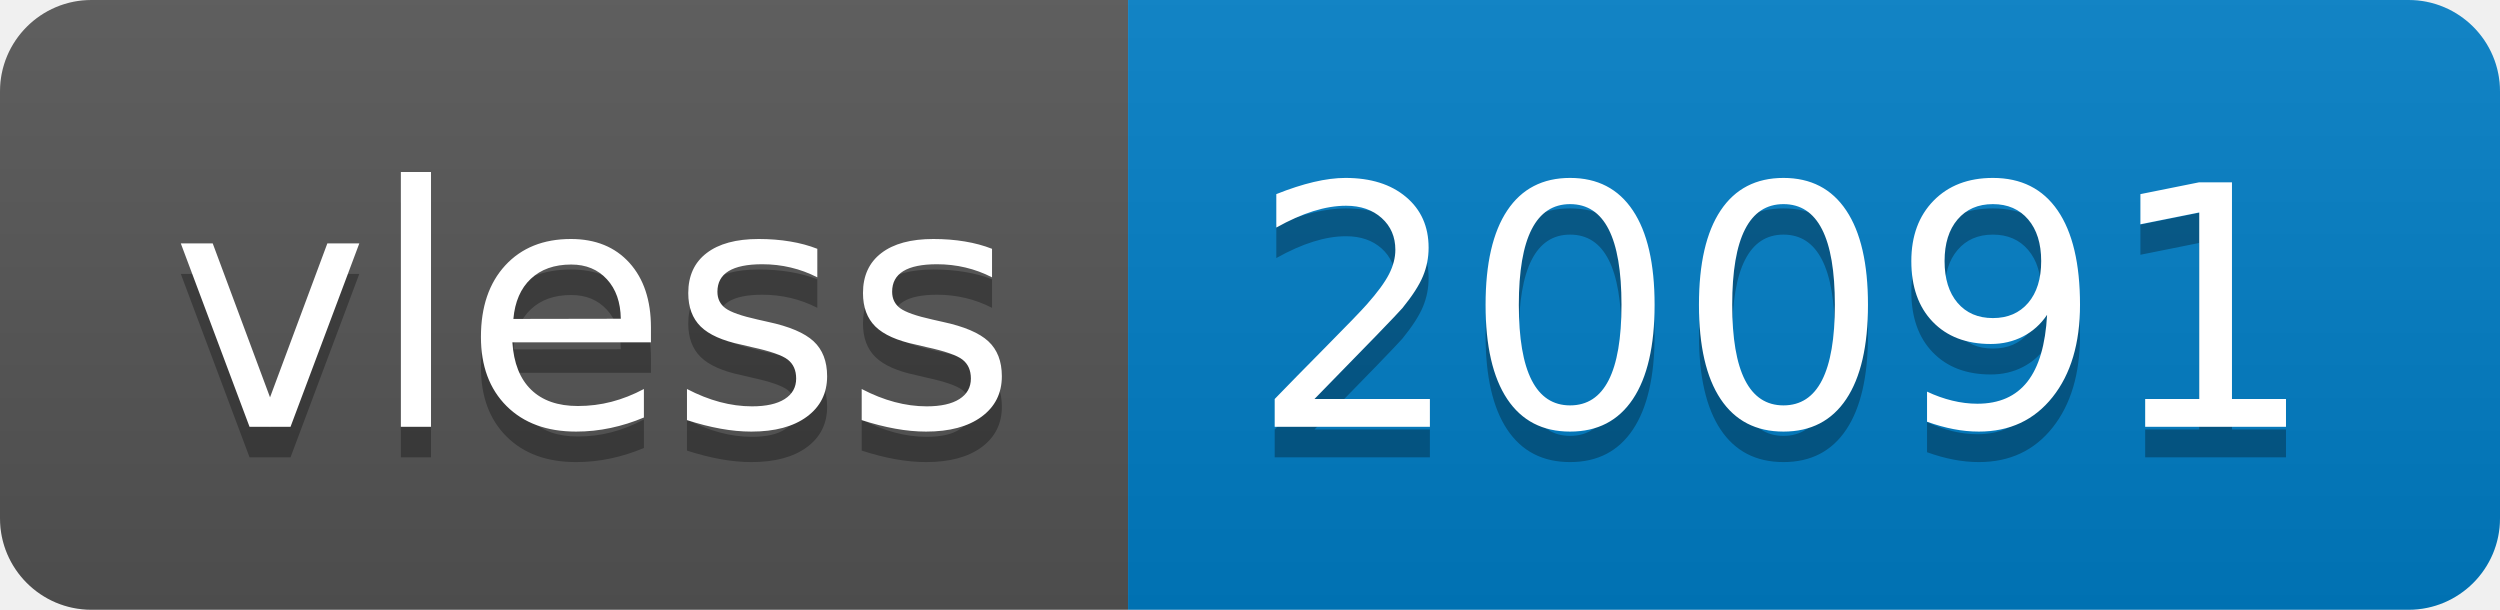
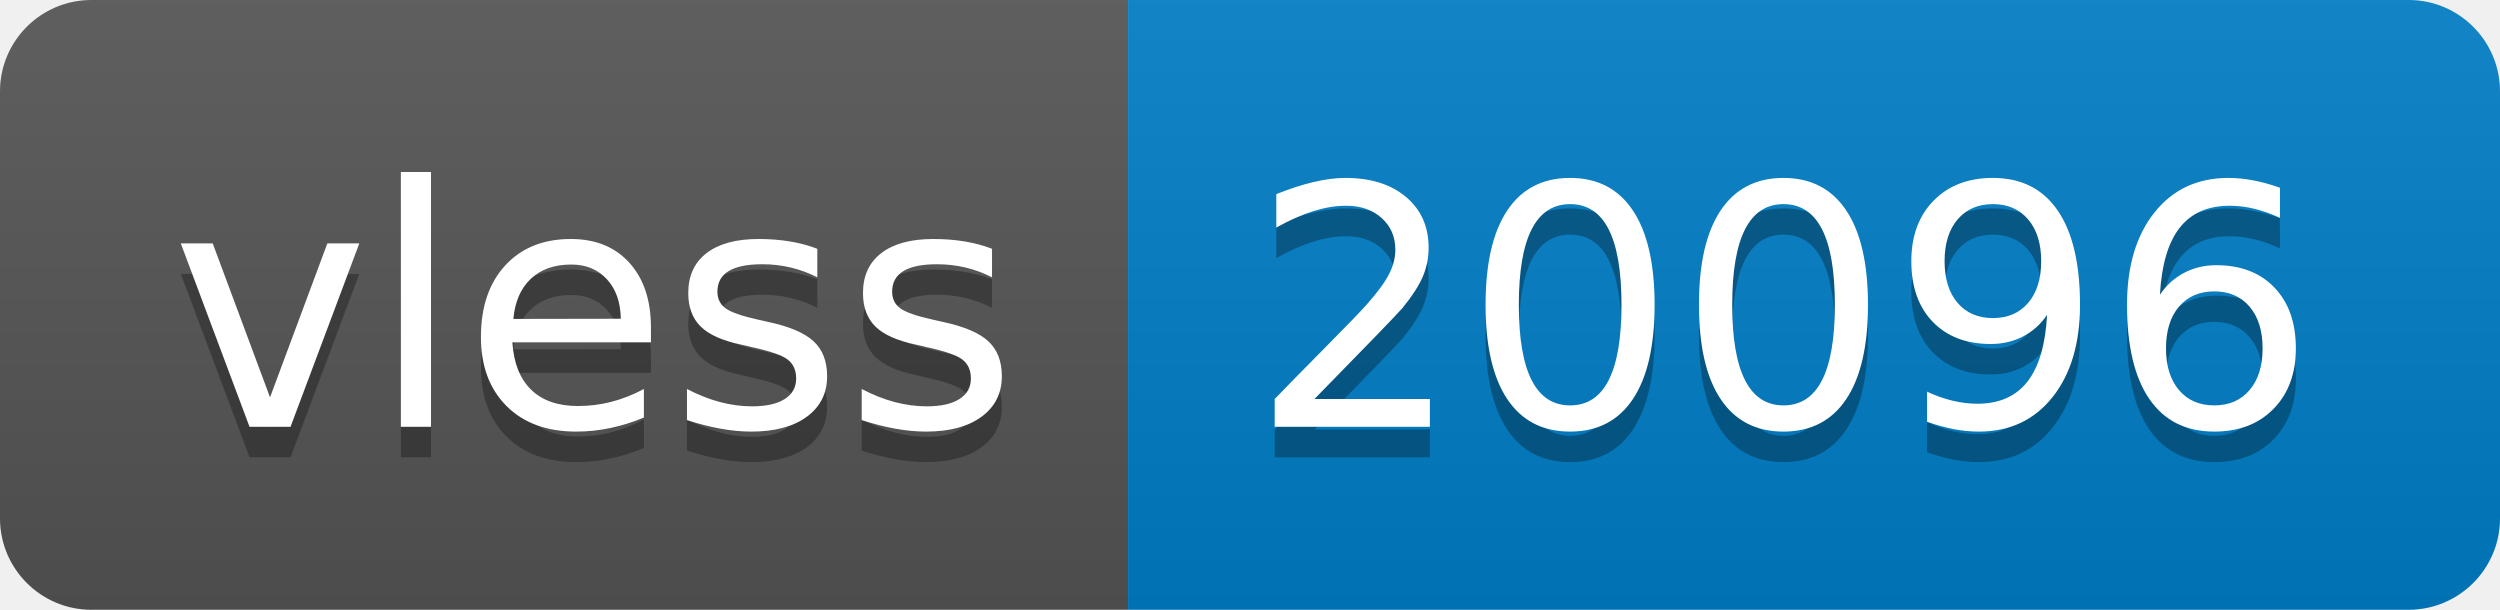
- <svg xmlns="http://www.w3.org/2000/svg" width="82" height="20" role="img" aria-label="vless: 20091">
+ <svg xmlns="http://www.w3.org/2000/svg" width="82" height="20" role="img" aria-label="vless: 20096">
  <linearGradient id="s" x2="0" y2="100%">
    <stop offset="0" stop-color="#bbb" stop-opacity=".1" />
    <stop offset="1" stop-opacity=".1" />
  </linearGradient>
  <clipPath id="r">
    <rect width="82" height="20" rx="3" fill="#fff" />
  </clipPath>
  <g clip-path="url(#r)">
    <rect width="37" height="20" fill="#555" />
    <rect x="37" width="45" height="20" fill="#007ec6" />
    <rect width="82" height="20" fill="url(#s)" />
  </g>
  <g fill="#fff" text-anchor="middle" font-family="Verdana,Geneva,DejaVu Sans,sans-serif" text-rendering="geometricPrecision" font-size="110">
    <text aria-hidden="true" x="195" y="150" fill="#010101" fill-opacity=".3" transform="scale(.1)" textLength="270">vless</text>
    <text x="195" y="140" transform="scale(.1)" fill="#fff" textLength="270">vless</text>
-     <text aria-hidden="true" x="585" y="150" fill="#010101" fill-opacity=".3" transform="scale(.1)" textLength="350">20091</text>
-     <text x="585" y="140" transform="scale(.1)" fill="#fff" textLength="350">20091</text>
+     <text aria-hidden="true" x="585" y="150" fill="#010101" fill-opacity=".3" transform="scale(.1)" textLength="350">20096</text>
+     <text x="585" y="140" transform="scale(.1)" fill="#fff" textLength="350">20096</text>
  </g>
</svg>
